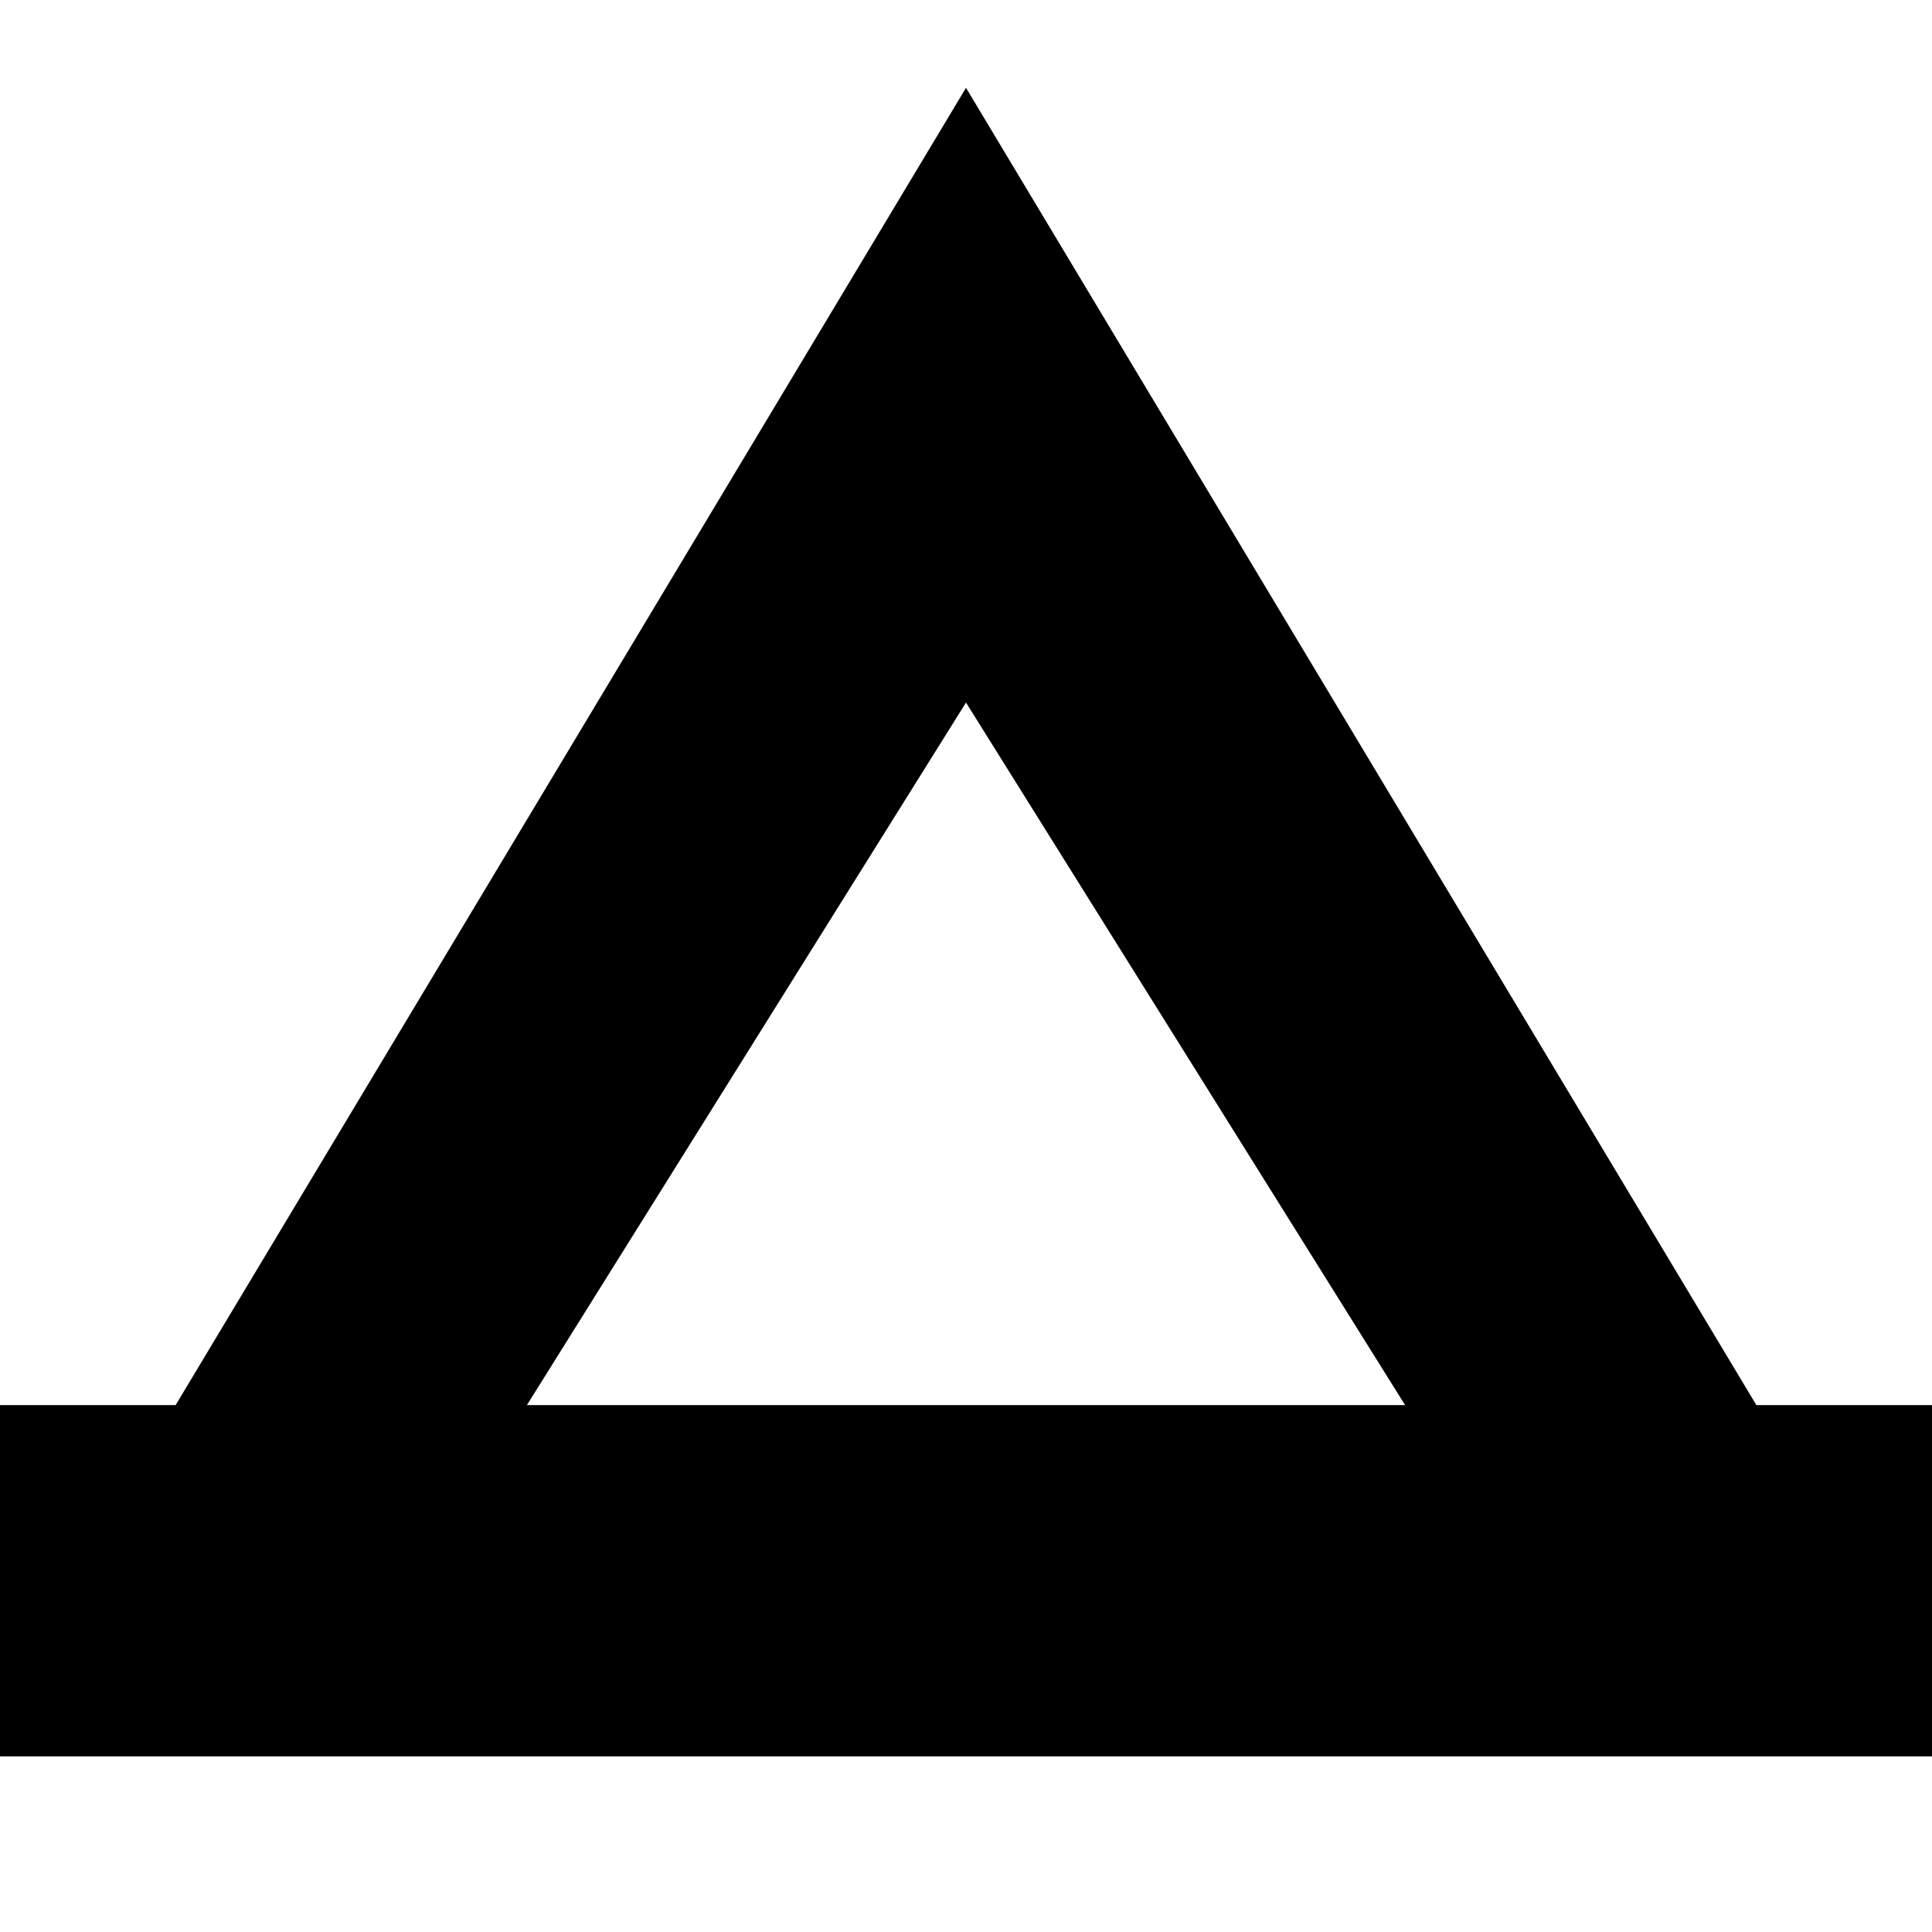
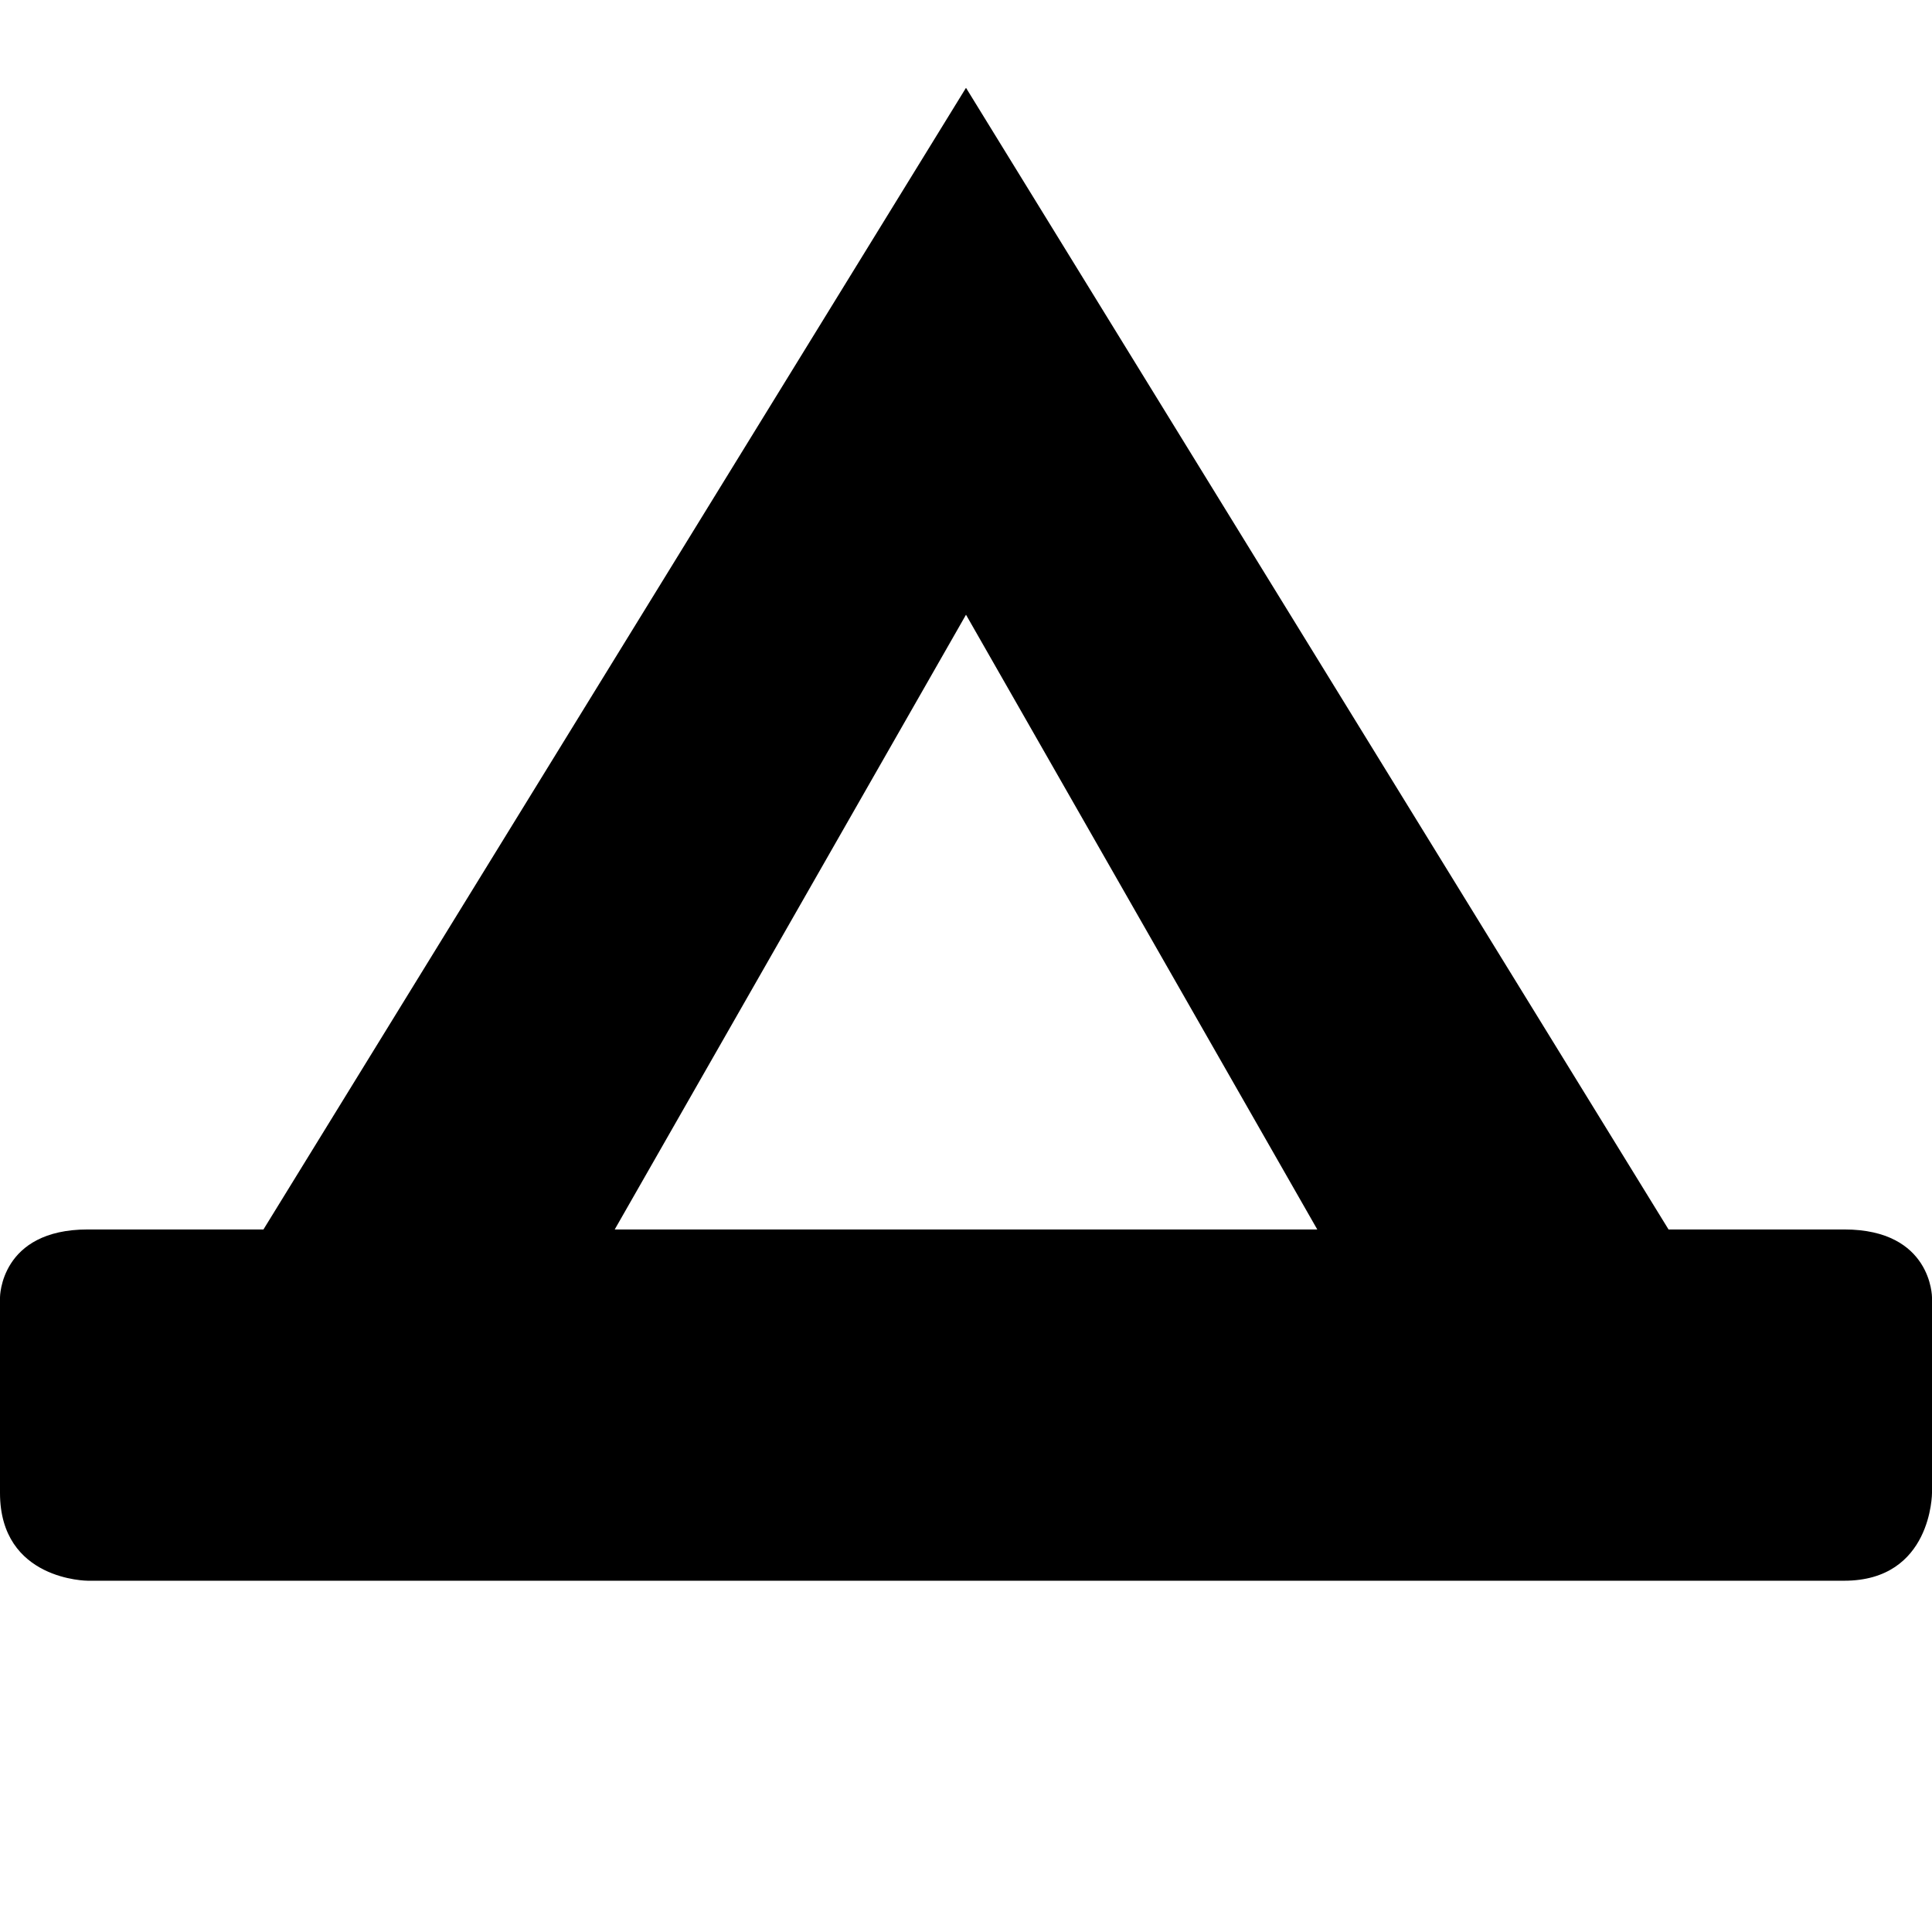
<svg xmlns="http://www.w3.org/2000/svg" version="1.1" width="11" height="11" id="svg4764" viewBox="0 0 11 11">
  <defs id="defs4766" />
-   <path style="color:#000000;clip-rule:nonzero;display:inline;overflow:visible;visibility:visible;opacity:1;isolation:auto;mix-blend-mode:normal;color-interpolation:sRGB;color-interpolation-filters:linearRGB;solid-color:#000000;solid-opacity:1;fill:#000000;fill-opacity:1;fill-rule:nonzero;stroke:none;stroke-width:1;stroke-linecap:round;stroke-linejoin:miter;stroke-miterlimit:4;stroke-dasharray:none;stroke-dashoffset:0;stroke-opacity:1;color-rendering:auto;image-rendering:auto;shape-rendering:auto;text-rendering:auto;enable-background:accumulate" d="M 5.5 0.5 L 1 8 L 0 8 L 0 10 L 11 10 L 11 8 L 10 8 L 5.5 0.5 z M 5.5 4 L 8 8 L 3 8 L 5.5 4 z " id="rect3335" />
+   <path style="color:#000000;clip-rule:nonzero;display:inline;overflow:visible;visibility:visible;opacity:1;isolation:auto;mix-blend-mode:normal;color-interpolation:sRGB;color-interpolation-filters:linearRGB;solid-color:#000000;solid-opacity:1;fill:#000000;fill-opacity:1;fill-rule:nonzero;stroke:none;stroke-width:1;stroke-linecap:round;stroke-linejoin:miter;stroke-miterlimit:4;stroke-dasharray:none;stroke-dashoffset:0;stroke-opacity:1;color-rendering:auto;image-rendering:auto;shape-rendering:auto;text-rendering:auto;enable-background:accumulate" d="M 5.5,0.5 1.5,7 0.5,7 C 0,7 0,7.387 0,7.387 L 0,8.5 C 0,9 0.5,9 0.5,9 l 10,0 C 11,9 11,8.5 11,8.5 L 11,7.387 C 11,7.387 11,7 10.5,7 c -0.333,0 -1,0 -1,0 z m 0,3 2,3.5 -4,0 z" id="rect3335" />
</svg>
